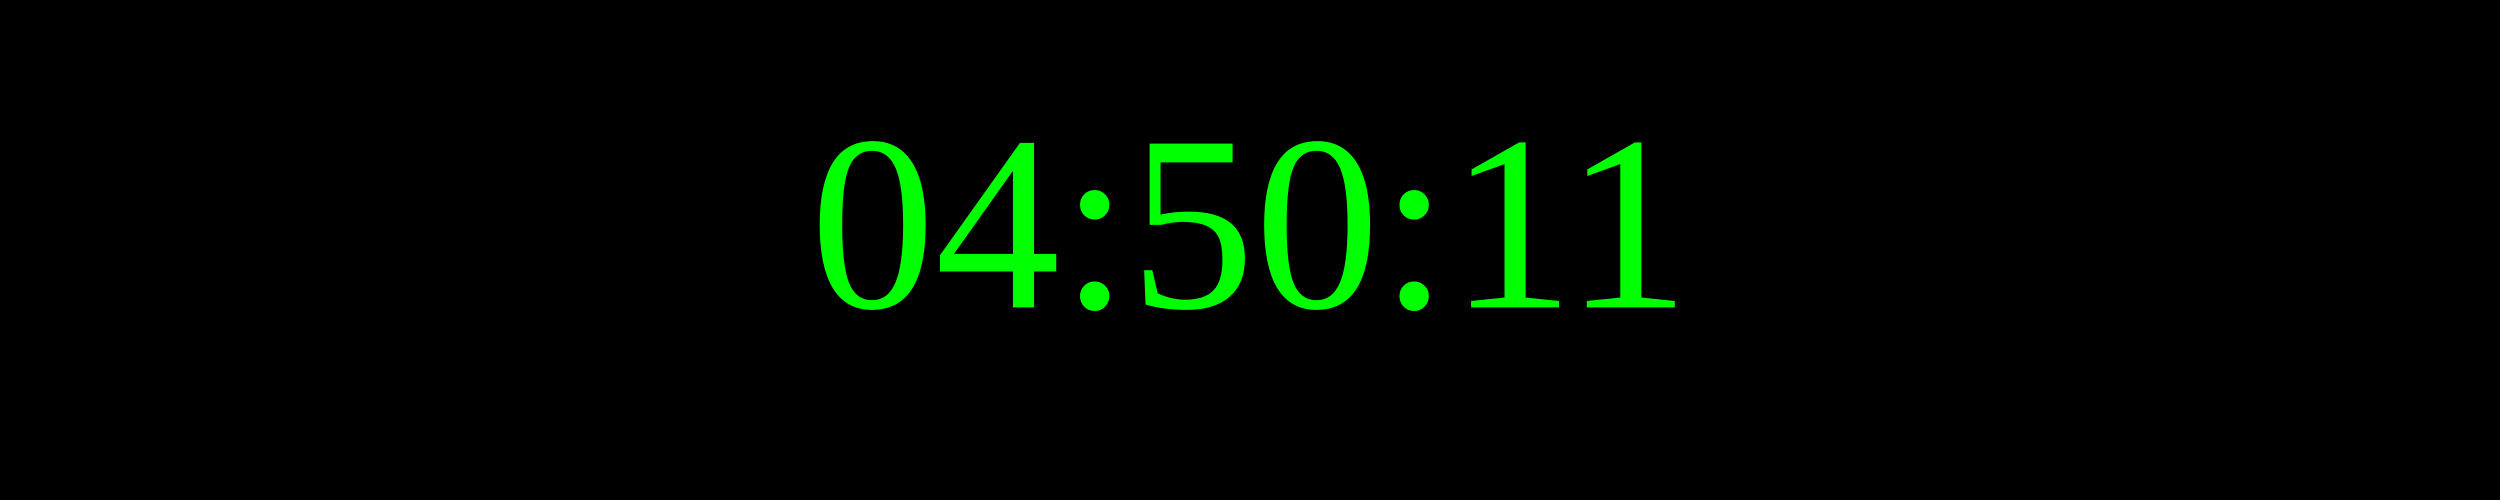
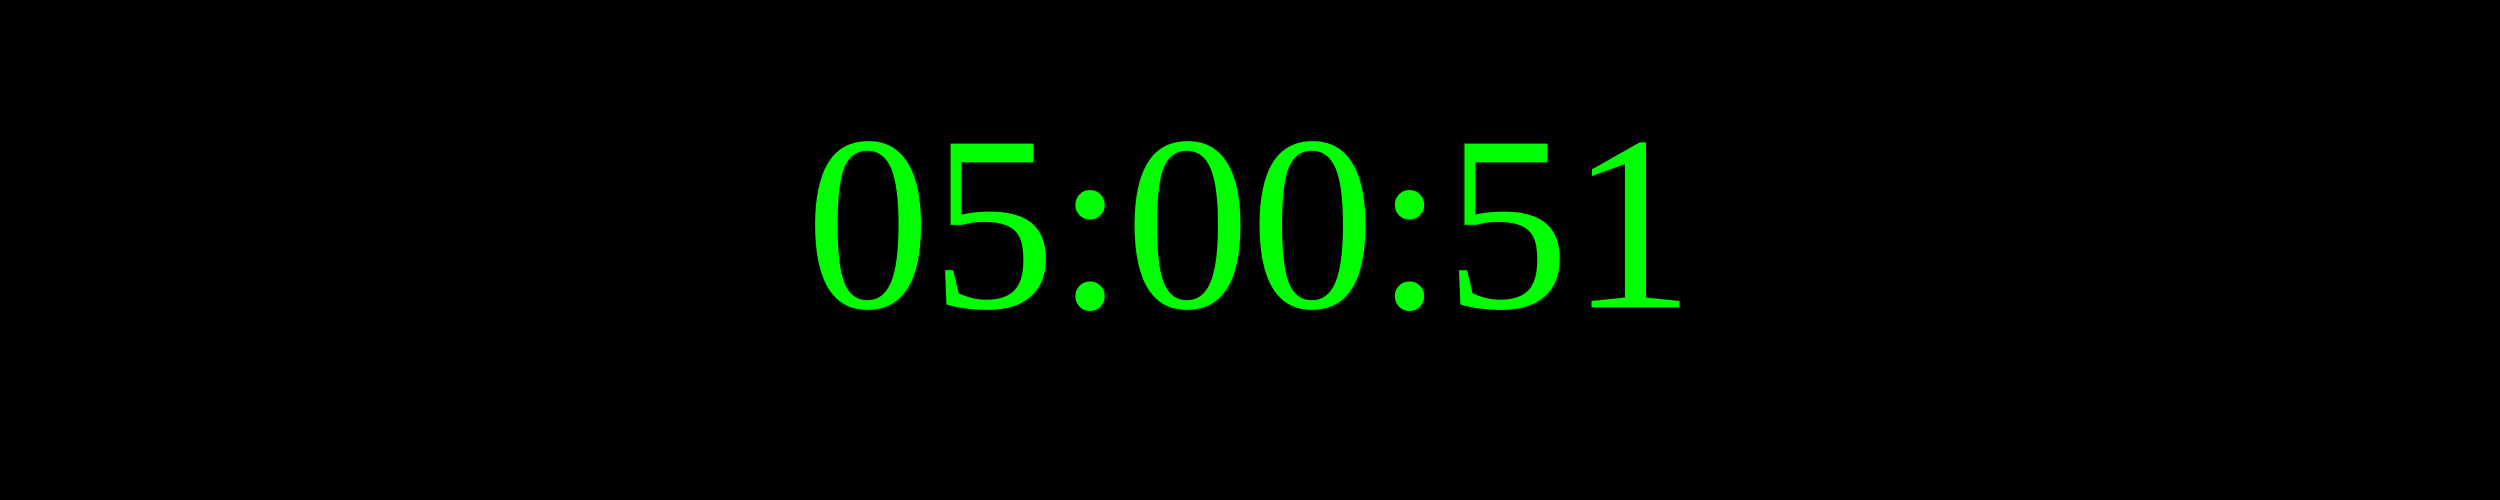
<svg xmlns="http://www.w3.org/2000/svg" width="250" height="50">
  <rect width="100%" height="100%" fill="black" />
  <text x="50%" y="50%" font-size="25" fill="lime" text-anchor="middle" dominant-baseline="middle">
- 04:50:11
+ 05:00:51
</text>
</svg>
